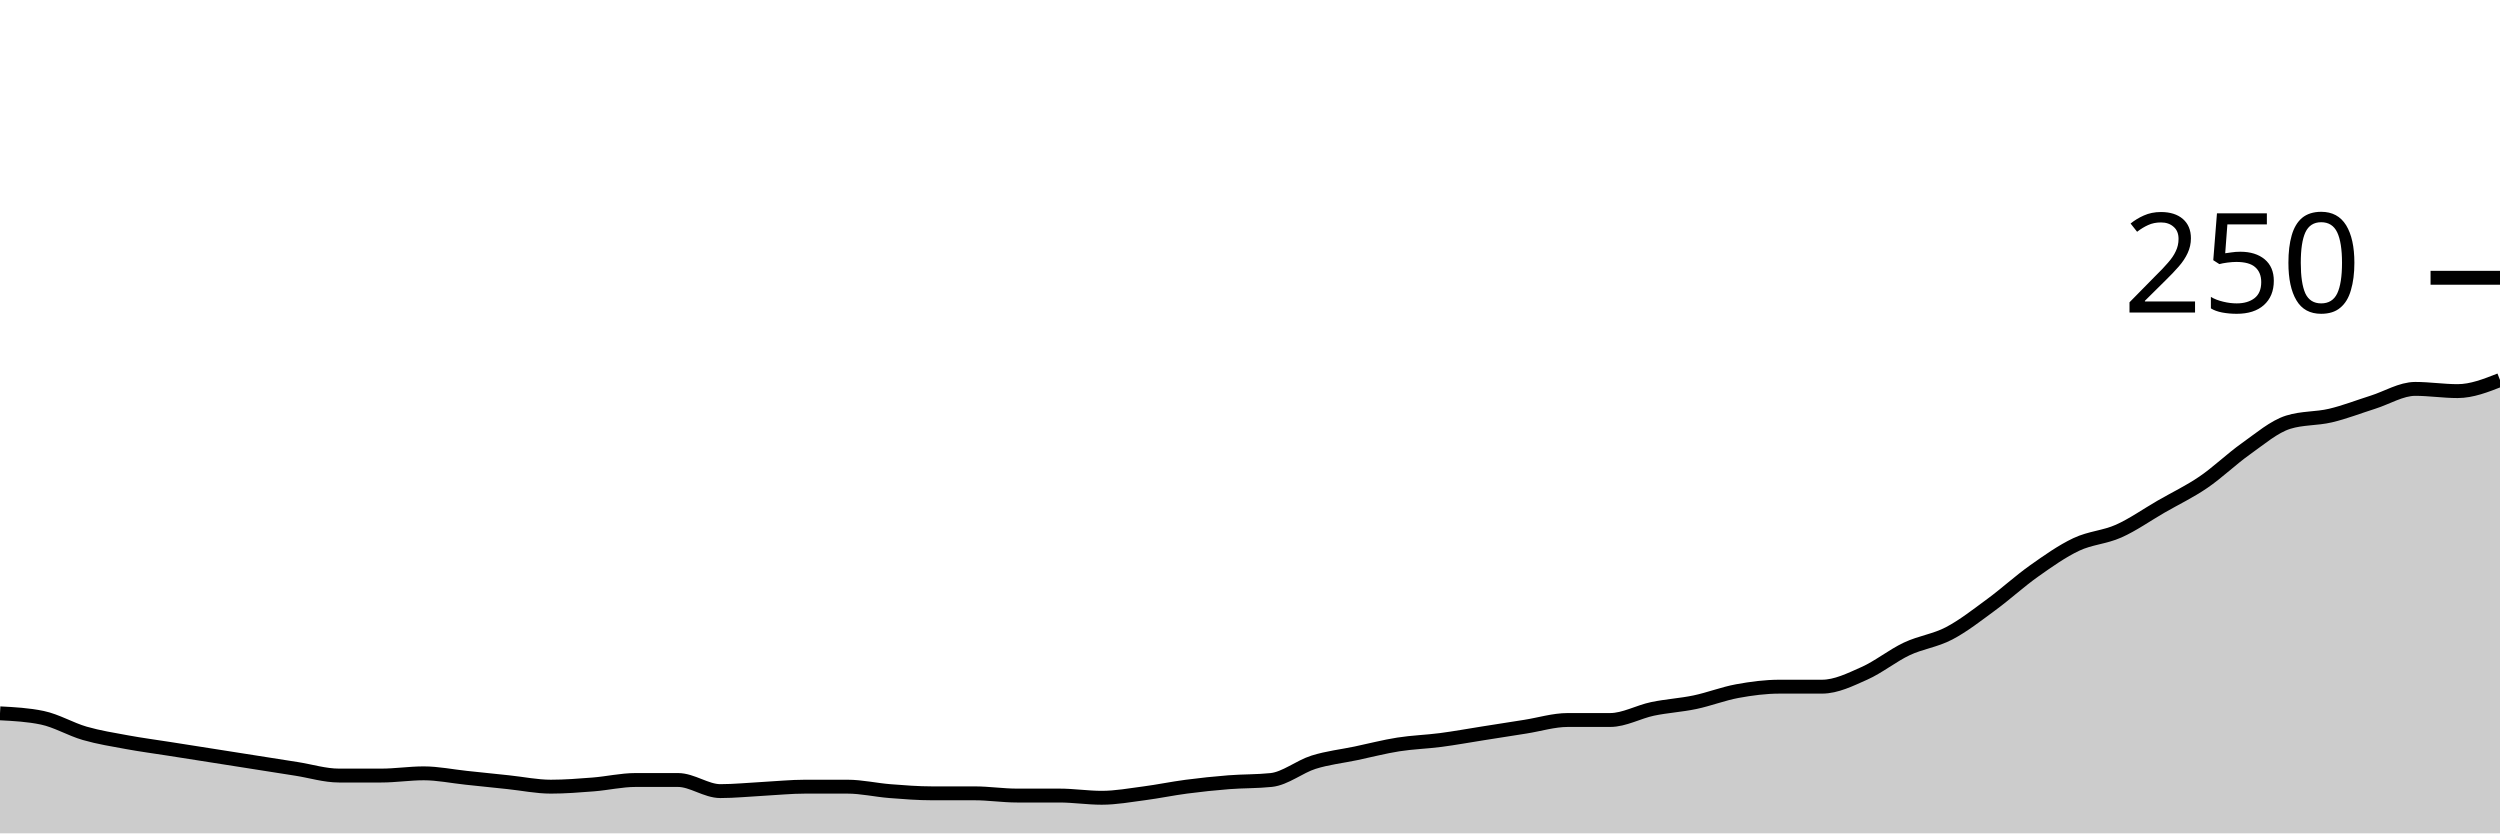
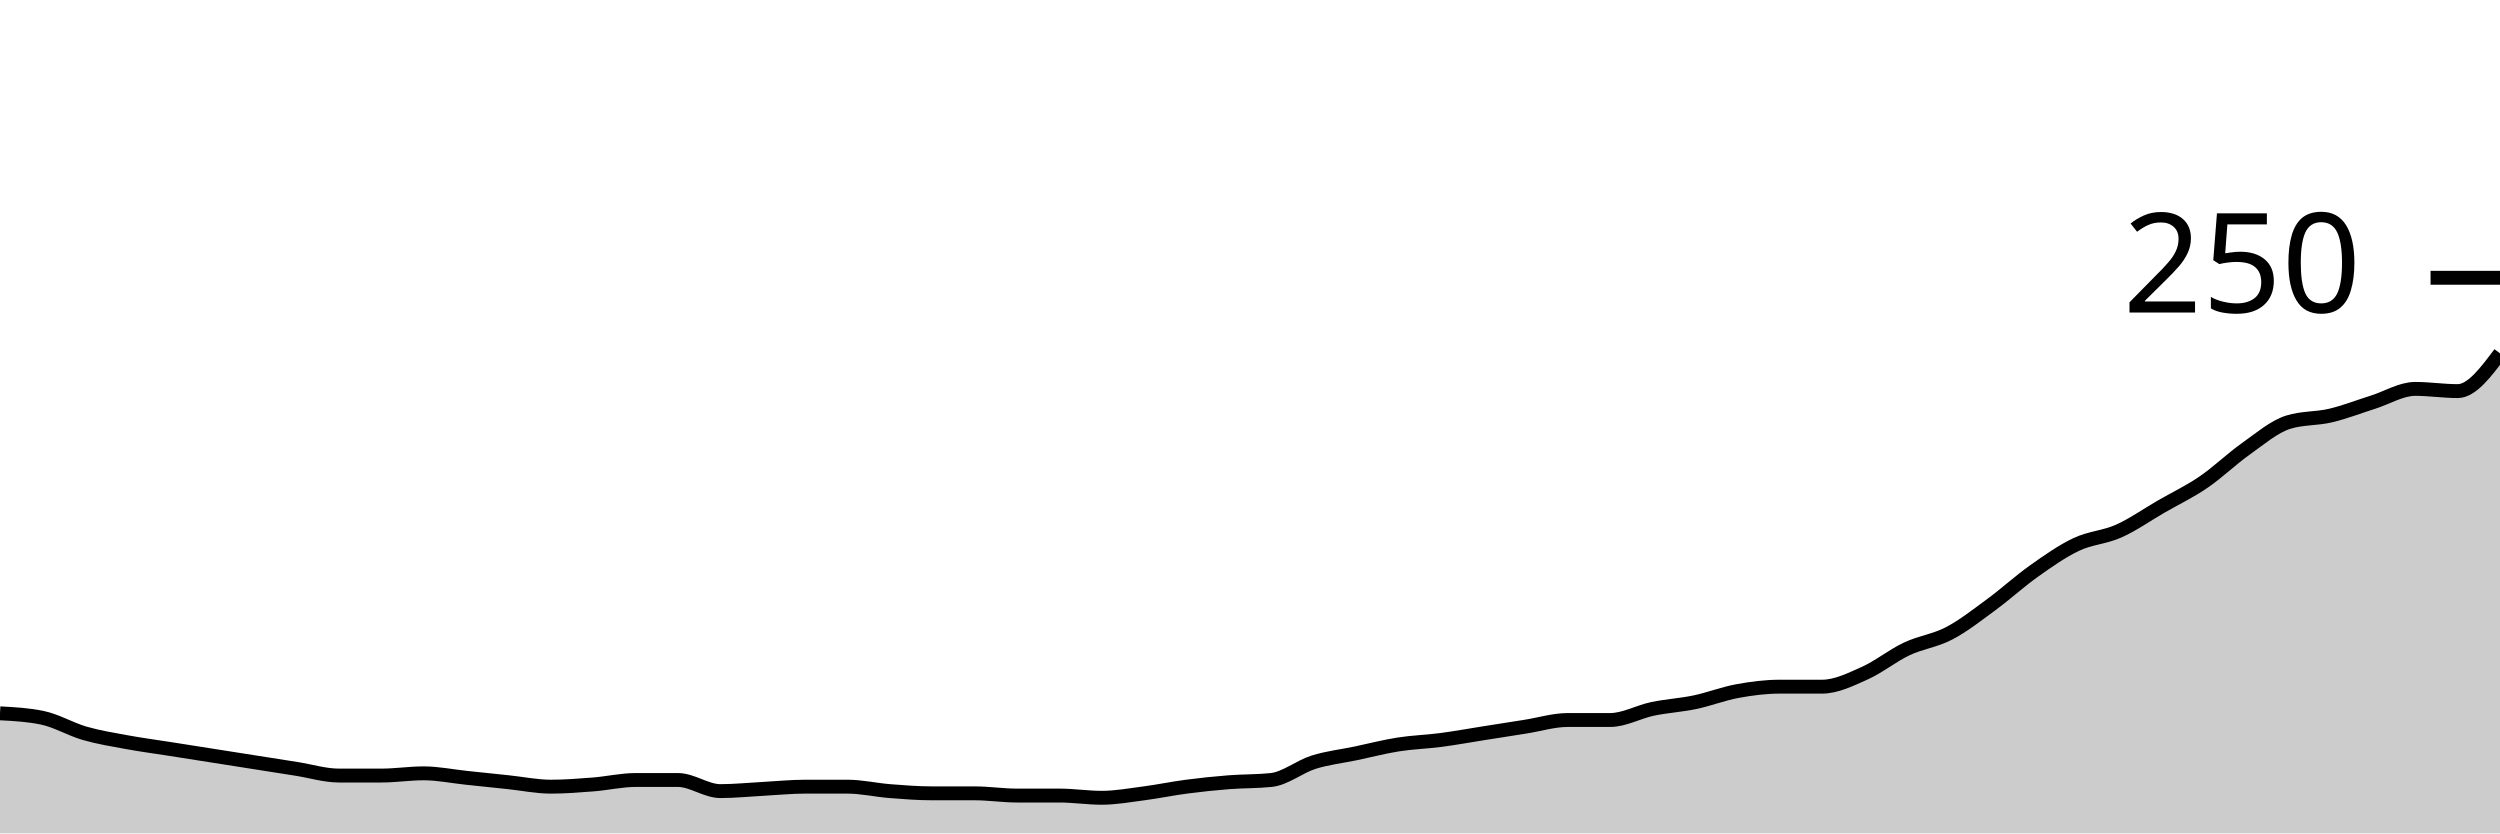
<svg xmlns="http://www.w3.org/2000/svg" viewBox="0 0 180 60">
  <g transform="translate(0,20)">
-     <path class="area" fill="rgba(0, 0, 0, 0.2)" d="M0,31.36C1.017,31.413,2.034,31.467,3.051,31.68C4.068,31.893,5.085,32.507,6.102,32.8C7.119,33.093,8.136,33.253,9.153,33.44C10.169,33.627,11.186,33.76,12.203,33.92C13.22,34.08,14.237,34.24,15.254,34.4C16.271,34.56,17.288,34.72,18.305,34.88C19.322,35.04,20.339,35.2,21.356,35.36C22.373,35.52,23.39,35.84,24.407,35.84C25.424,35.84,26.441,35.84,27.458,35.84C28.475,35.84,29.492,35.68,30.508,35.68C31.525,35.68,32.542,35.893,33.559,36C34.576,36.107,35.593,36.213,36.61,36.32C37.627,36.427,38.644,36.64,39.661,36.64C40.678,36.64,41.695,36.56,42.712,36.48C43.729,36.4,44.746,36.16,45.763,36.16C46.78,36.16,47.797,36.16,48.814,36.16C49.831,36.16,50.847,36.96,51.864,36.96C52.881,36.96,53.898,36.853,54.915,36.8C55.932,36.747,56.949,36.64,57.966,36.64C58.983,36.64,60,36.64,61.017,36.64C62.034,36.64,63.051,36.88,64.068,36.96C65.085,37.04,66.102,37.12,67.119,37.12C68.136,37.12,69.153,37.12,70.169,37.12C71.186,37.12,72.203,37.28,73.22,37.28C74.237,37.28,75.254,37.28,76.271,37.28C77.288,37.28,78.305,37.44,79.322,37.44C80.339,37.44,81.356,37.253,82.373,37.12C83.39,36.987,84.407,36.773,85.424,36.64C86.441,36.507,87.458,36.4,88.475,36.32C89.492,36.24,90.508,36.267,91.525,36.16C92.542,36.053,93.559,35.2,94.576,34.88C95.593,34.56,96.61,34.453,97.627,34.24C98.644,34.027,99.661,33.76,100.678,33.6C101.695,33.44,102.712,33.413,103.729,33.28C104.746,33.147,105.763,32.96,106.78,32.8C107.797,32.64,108.814,32.48,109.831,32.32C110.847,32.16,111.864,31.84,112.881,31.84C113.898,31.84,114.915,31.84,115.932,31.84C116.949,31.84,117.966,31.253,118.983,31.04C120,30.827,121.017,30.773,122.034,30.56C123.051,30.347,124.068,29.947,125.085,29.76C126.102,29.573,127.119,29.44,128.136,29.44C129.153,29.44,130.169,29.44,131.186,29.44C132.203,29.44,133.22,28.933,134.237,28.48C135.254,28.027,136.271,27.2,137.288,26.72C138.305,26.24,139.322,26.133,140.339,25.6C141.356,25.067,142.373,24.267,143.39,23.52C144.407,22.773,145.424,21.84,146.441,21.12C147.458,20.4,148.475,19.68,149.492,19.2C150.508,18.72,151.525,18.693,152.542,18.24C153.559,17.787,154.576,17.067,155.593,16.48C156.61,15.893,157.627,15.413,158.644,14.72C159.661,14.027,160.678,13.04,161.695,12.32C162.712,11.6,163.729,10.72,164.746,10.4C165.763,10.08,166.78,10.16,167.797,9.92C168.814,9.68,169.831,9.28,170.847,8.96C171.864,8.64,172.881,8,173.898,8C174.915,8,175.932,8.16,176.949,8.16C177.966,8.16,178.983,7.76,180,7.36L180,40C178.983,40,177.966,40,176.949,40C175.932,40,174.915,40,173.898,40C172.881,40,171.864,40,170.847,40C169.831,40,168.814,40,167.797,40C166.78,40,165.763,40,164.746,40C163.729,40,162.712,40,161.695,40C160.678,40,159.661,40,158.644,40C157.627,40,156.61,40,155.593,40C154.576,40,153.559,40,152.542,40C151.525,40,150.508,40,149.492,40C148.475,40,147.458,40,146.441,40C145.424,40,144.407,40,143.39,40C142.373,40,141.356,40,140.339,40C139.322,40,138.305,40,137.288,40C136.271,40,135.254,40,134.237,40C133.22,40,132.203,40,131.186,40C130.169,40,129.153,40,128.136,40C127.119,40,126.102,40,125.085,40C124.068,40,123.051,40,122.034,40C121.017,40,120,40,118.983,40C117.966,40,116.949,40,115.932,40C114.915,40,113.898,40,112.881,40C111.864,40,110.847,40,109.831,40C108.814,40,107.797,40,106.78,40C105.763,40,104.746,40,103.729,40C102.712,40,101.695,40,100.678,40C99.661,40,98.644,40,97.627,40C96.61,40,95.593,40,94.576,40C93.559,40,92.542,40,91.525,40C90.508,40,89.492,40,88.475,40C87.458,40,86.441,40,85.424,40C84.407,40,83.39,40,82.373,40C81.356,40,80.339,40,79.322,40C78.305,40,77.288,40,76.271,40C75.254,40,74.237,40,73.22,40C72.203,40,71.186,40,70.169,40C69.153,40,68.136,40,67.119,40C66.102,40,65.085,40,64.068,40C63.051,40,62.034,40,61.017,40C60,40,58.983,40,57.966,40C56.949,40,55.932,40,54.915,40C53.898,40,52.881,40,51.864,40C50.847,40,49.831,40,48.814,40C47.797,40,46.78,40,45.763,40C44.746,40,43.729,40,42.712,40C41.695,40,40.678,40,39.661,40C38.644,40,37.627,40,36.61,40C35.593,40,34.576,40,33.559,40C32.542,40,31.525,40,30.508,40C29.492,40,28.475,40,27.458,40C26.441,40,25.424,40,24.407,40C23.39,40,22.373,40,21.356,40C20.339,40,19.322,40,18.305,40C17.288,40,16.271,40,15.254,40C14.237,40,13.22,40,12.203,40C11.186,40,10.169,40,9.153,40C8.136,40,7.119,40,6.102,40C5.085,40,4.068,40,3.051,40C2.034,40,1.017,40,0,40Z" />
-     <path class="line" stroke="black" fill="none" d="M0,31.36C1.017,31.413,2.034,31.467,3.051,31.68C4.068,31.893,5.085,32.507,6.102,32.8C7.119,33.093,8.136,33.253,9.153,33.44C10.169,33.627,11.186,33.76,12.203,33.92C13.22,34.08,14.237,34.24,15.254,34.4C16.271,34.56,17.288,34.72,18.305,34.88C19.322,35.04,20.339,35.2,21.356,35.36C22.373,35.52,23.39,35.84,24.407,35.84C25.424,35.84,26.441,35.84,27.458,35.84C28.475,35.84,29.492,35.68,30.508,35.68C31.525,35.68,32.542,35.893,33.559,36C34.576,36.107,35.593,36.213,36.61,36.32C37.627,36.427,38.644,36.64,39.661,36.64C40.678,36.64,41.695,36.56,42.712,36.48C43.729,36.4,44.746,36.16,45.763,36.16C46.78,36.16,47.797,36.16,48.814,36.16C49.831,36.16,50.847,36.96,51.864,36.96C52.881,36.96,53.898,36.853,54.915,36.8C55.932,36.747,56.949,36.64,57.966,36.64C58.983,36.64,60,36.64,61.017,36.64C62.034,36.64,63.051,36.88,64.068,36.96C65.085,37.04,66.102,37.12,67.119,37.12C68.136,37.12,69.153,37.12,70.169,37.12C71.186,37.12,72.203,37.28,73.22,37.28C74.237,37.28,75.254,37.28,76.271,37.28C77.288,37.28,78.305,37.44,79.322,37.44C80.339,37.44,81.356,37.253,82.373,37.12C83.39,36.987,84.407,36.773,85.424,36.64C86.441,36.507,87.458,36.4,88.475,36.32C89.492,36.24,90.508,36.267,91.525,36.16C92.542,36.053,93.559,35.2,94.576,34.88C95.593,34.56,96.61,34.453,97.627,34.24C98.644,34.027,99.661,33.76,100.678,33.6C101.695,33.44,102.712,33.413,103.729,33.28C104.746,33.147,105.763,32.96,106.78,32.8C107.797,32.64,108.814,32.48,109.831,32.32C110.847,32.16,111.864,31.84,112.881,31.84C113.898,31.84,114.915,31.84,115.932,31.84C116.949,31.84,117.966,31.253,118.983,31.04C120,30.827,121.017,30.773,122.034,30.56C123.051,30.347,124.068,29.947,125.085,29.76C126.102,29.573,127.119,29.44,128.136,29.44C129.153,29.44,130.169,29.44,131.186,29.44C132.203,29.44,133.22,28.933,134.237,28.48C135.254,28.027,136.271,27.2,137.288,26.72C138.305,26.24,139.322,26.133,140.339,25.6C141.356,25.067,142.373,24.267,143.39,23.52C144.407,22.773,145.424,21.84,146.441,21.12C147.458,20.4,148.475,19.68,149.492,19.2C150.508,18.72,151.525,18.693,152.542,18.24C153.559,17.787,154.576,17.067,155.593,16.48C156.61,15.893,157.627,15.413,158.644,14.72C159.661,14.027,160.678,13.04,161.695,12.32C162.712,11.6,163.729,10.72,164.746,10.4C165.763,10.08,166.78,10.16,167.797,9.92C168.814,9.68,169.831,9.28,170.847,8.96C171.864,8.64,172.881,8,173.898,8C174.915,8,175.932,8.16,176.949,8.16C177.966,8.16,178.983,7.76,180,7.36" />
+     <path class="area" fill="rgba(0, 0, 0, 0.2)" d="M0,31.36C1.017,31.413,2.034,31.467,3.051,31.68C4.068,31.893,5.085,32.507,6.102,32.8C7.119,33.093,8.136,33.253,9.153,33.44C10.169,33.627,11.186,33.76,12.203,33.92C13.22,34.08,14.237,34.24,15.254,34.4C16.271,34.56,17.288,34.72,18.305,34.88C19.322,35.04,20.339,35.2,21.356,35.36C22.373,35.52,23.39,35.84,24.407,35.84C25.424,35.84,26.441,35.84,27.458,35.84C28.475,35.84,29.492,35.68,30.508,35.68C31.525,35.68,32.542,35.893,33.559,36C34.576,36.107,35.593,36.213,36.61,36.32C37.627,36.427,38.644,36.64,39.661,36.64C40.678,36.64,41.695,36.56,42.712,36.48C43.729,36.4,44.746,36.16,45.763,36.16C46.78,36.16,47.797,36.16,48.814,36.16C49.831,36.16,50.847,36.96,51.864,36.96C52.881,36.96,53.898,36.853,54.915,36.8C55.932,36.747,56.949,36.64,57.966,36.64C58.983,36.64,60,36.64,61.017,36.64C62.034,36.64,63.051,36.88,64.068,36.96C65.085,37.04,66.102,37.12,67.119,37.12C68.136,37.12,69.153,37.12,70.169,37.12C71.186,37.12,72.203,37.28,73.22,37.28C74.237,37.28,75.254,37.28,76.271,37.28C77.288,37.28,78.305,37.44,79.322,37.44C80.339,37.44,81.356,37.253,82.373,37.12C83.39,36.987,84.407,36.773,85.424,36.64C86.441,36.507,87.458,36.4,88.475,36.32C89.492,36.24,90.508,36.267,91.525,36.16C92.542,36.053,93.559,35.2,94.576,34.88C95.593,34.56,96.61,34.453,97.627,34.24C98.644,34.027,99.661,33.76,100.678,33.6C101.695,33.44,102.712,33.413,103.729,33.28C104.746,33.147,105.763,32.96,106.78,32.8C107.797,32.64,108.814,32.48,109.831,32.32C110.847,32.16,111.864,31.84,112.881,31.84C113.898,31.84,114.915,31.84,115.932,31.84C116.949,31.84,117.966,31.253,118.983,31.04C120,30.827,121.017,30.773,122.034,30.56C123.051,30.347,124.068,29.947,125.085,29.76C126.102,29.573,127.119,29.44,128.136,29.44C129.153,29.44,130.169,29.44,131.186,29.44C132.203,29.44,133.22,28.933,134.237,28.48C135.254,28.027,136.271,27.2,137.288,26.72C138.305,26.24,139.322,26.133,140.339,25.6C141.356,25.067,142.373,24.267,143.39,23.52C144.407,22.773,145.424,21.84,146.441,21.12C147.458,20.4,148.475,19.68,149.492,19.2C150.508,18.72,151.525,18.693,152.542,18.24C153.559,17.787,154.576,17.067,155.593,16.48C156.61,15.893,157.627,15.413,158.644,14.72C159.661,14.027,160.678,13.04,161.695,12.32C162.712,11.6,163.729,10.72,164.746,10.4C165.763,10.08,166.78,10.16,167.797,9.92C168.814,9.68,169.831,9.28,170.847,8.96C171.864,8.64,172.881,8,173.898,8C174.915,8,175.932,8.16,176.949,8.16C177.966,8.16,178.983,6.8,180,5.44L180,40C178.983,40,177.966,40,176.949,40C175.932,40,174.915,40,173.898,40C172.881,40,171.864,40,170.847,40C169.831,40,168.814,40,167.797,40C166.78,40,165.763,40,164.746,40C163.729,40,162.712,40,161.695,40C160.678,40,159.661,40,158.644,40C157.627,40,156.61,40,155.593,40C154.576,40,153.559,40,152.542,40C151.525,40,150.508,40,149.492,40C148.475,40,147.458,40,146.441,40C145.424,40,144.407,40,143.39,40C142.373,40,141.356,40,140.339,40C139.322,40,138.305,40,137.288,40C136.271,40,135.254,40,134.237,40C133.22,40,132.203,40,131.186,40C130.169,40,129.153,40,128.136,40C127.119,40,126.102,40,125.085,40C124.068,40,123.051,40,122.034,40C121.017,40,120,40,118.983,40C117.966,40,116.949,40,115.932,40C114.915,40,113.898,40,112.881,40C111.864,40,110.847,40,109.831,40C108.814,40,107.797,40,106.78,40C105.763,40,104.746,40,103.729,40C102.712,40,101.695,40,100.678,40C99.661,40,98.644,40,97.627,40C96.61,40,95.593,40,94.576,40C93.559,40,92.542,40,91.525,40C90.508,40,89.492,40,88.475,40C87.458,40,86.441,40,85.424,40C84.407,40,83.39,40,82.373,40C81.356,40,80.339,40,79.322,40C78.305,40,77.288,40,76.271,40C75.254,40,74.237,40,73.22,40C72.203,40,71.186,40,70.169,40C69.153,40,68.136,40,67.119,40C66.102,40,65.085,40,64.068,40C63.051,40,62.034,40,61.017,40C60,40,58.983,40,57.966,40C56.949,40,55.932,40,54.915,40C53.898,40,52.881,40,51.864,40C50.847,40,49.831,40,48.814,40C47.797,40,46.78,40,45.763,40C44.746,40,43.729,40,42.712,40C41.695,40,40.678,40,39.661,40C38.644,40,37.627,40,36.61,40C35.593,40,34.576,40,33.559,40C32.542,40,31.525,40,30.508,40C29.492,40,28.475,40,27.458,40C26.441,40,25.424,40,24.407,40C23.39,40,22.373,40,21.356,40C20.339,40,19.322,40,18.305,40C17.288,40,16.271,40,15.254,40C14.237,40,13.22,40,12.203,40C11.186,40,10.169,40,9.153,40C8.136,40,7.119,40,6.102,40C5.085,40,4.068,40,3.051,40C2.034,40,1.017,40,0,40Z" />
+     <path class="line" stroke="black" fill="none" d="M0,31.36C1.017,31.413,2.034,31.467,3.051,31.68C4.068,31.893,5.085,32.507,6.102,32.8C7.119,33.093,8.136,33.253,9.153,33.44C10.169,33.627,11.186,33.76,12.203,33.92C13.22,34.08,14.237,34.24,15.254,34.4C16.271,34.56,17.288,34.72,18.305,34.88C19.322,35.04,20.339,35.2,21.356,35.36C22.373,35.52,23.39,35.84,24.407,35.84C25.424,35.84,26.441,35.84,27.458,35.84C28.475,35.84,29.492,35.68,30.508,35.68C31.525,35.68,32.542,35.893,33.559,36C34.576,36.107,35.593,36.213,36.61,36.32C37.627,36.427,38.644,36.64,39.661,36.64C40.678,36.64,41.695,36.56,42.712,36.48C43.729,36.4,44.746,36.16,45.763,36.16C46.78,36.16,47.797,36.16,48.814,36.16C49.831,36.16,50.847,36.96,51.864,36.96C52.881,36.96,53.898,36.853,54.915,36.8C55.932,36.747,56.949,36.64,57.966,36.64C58.983,36.64,60,36.64,61.017,36.64C62.034,36.64,63.051,36.88,64.068,36.96C65.085,37.04,66.102,37.12,67.119,37.12C68.136,37.12,69.153,37.12,70.169,37.12C71.186,37.12,72.203,37.28,73.22,37.28C74.237,37.28,75.254,37.28,76.271,37.28C77.288,37.28,78.305,37.44,79.322,37.44C80.339,37.44,81.356,37.253,82.373,37.12C83.39,36.987,84.407,36.773,85.424,36.64C86.441,36.507,87.458,36.4,88.475,36.32C89.492,36.24,90.508,36.267,91.525,36.16C92.542,36.053,93.559,35.2,94.576,34.88C95.593,34.56,96.61,34.453,97.627,34.24C98.644,34.027,99.661,33.76,100.678,33.6C101.695,33.44,102.712,33.413,103.729,33.28C104.746,33.147,105.763,32.96,106.78,32.8C107.797,32.64,108.814,32.48,109.831,32.32C110.847,32.16,111.864,31.84,112.881,31.84C113.898,31.84,114.915,31.84,115.932,31.84C116.949,31.84,117.966,31.253,118.983,31.04C120,30.827,121.017,30.773,122.034,30.56C123.051,30.347,124.068,29.947,125.085,29.76C126.102,29.573,127.119,29.44,128.136,29.44C129.153,29.44,130.169,29.44,131.186,29.44C132.203,29.44,133.22,28.933,134.237,28.48C135.254,28.027,136.271,27.2,137.288,26.72C138.305,26.24,139.322,26.133,140.339,25.6C141.356,25.067,142.373,24.267,143.39,23.52C144.407,22.773,145.424,21.84,146.441,21.12C147.458,20.4,148.475,19.68,149.492,19.2C150.508,18.72,151.525,18.693,152.542,18.24C153.559,17.787,154.576,17.067,155.593,16.48C156.61,15.893,157.627,15.413,158.644,14.72C159.661,14.027,160.678,13.04,161.695,12.32C162.712,11.6,163.729,10.72,164.746,10.4C165.763,10.08,166.78,10.16,167.797,9.92C168.814,9.68,169.831,9.28,170.847,8.96C171.864,8.64,172.881,8,173.898,8C174.915,8,175.932,8.16,176.949,8.16C177.966,8.16,178.983,6.8,180,5.44" />
    <path class="axis-ceiling" stroke-width="1" stroke="black" fill="none" d="M175,0L180,0" />
    <text class="axis-ceiling-label" font-family="sans-serif" text-anchor="end" font-size="10px" x="170" y="2.5">250</text>
  </g>
</svg>
